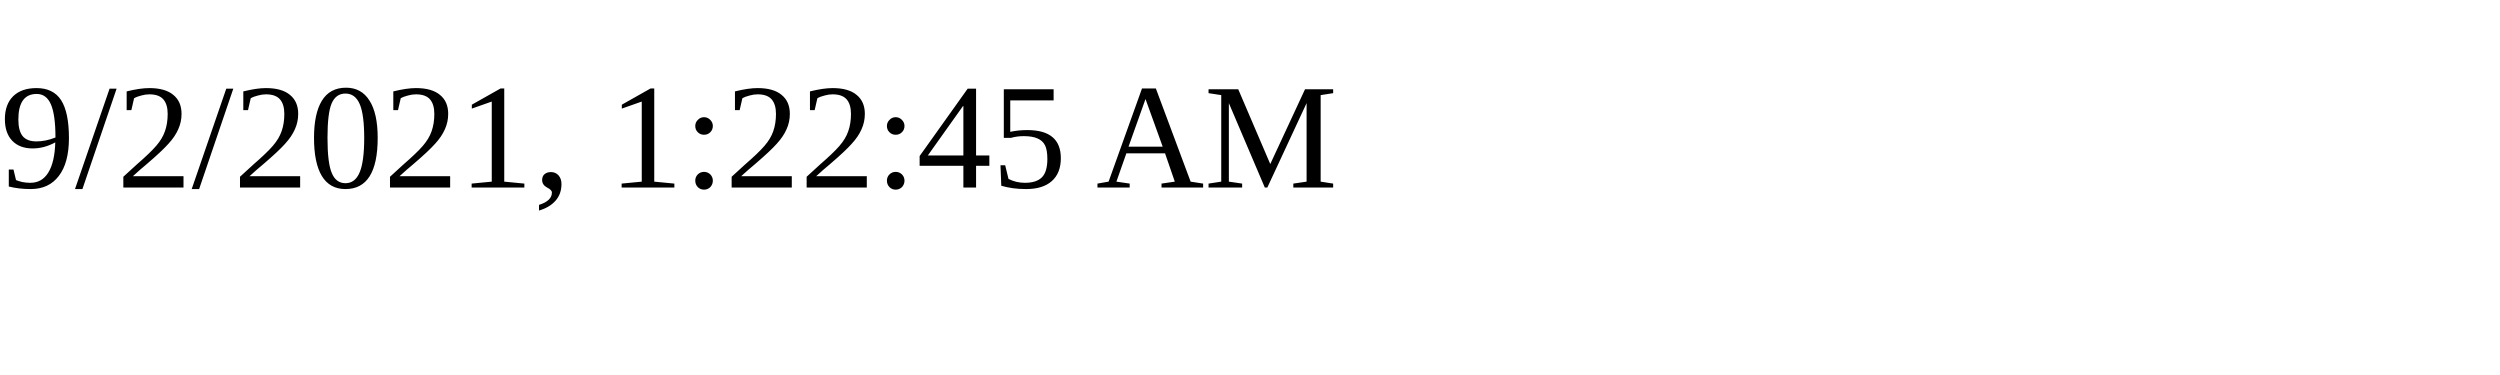
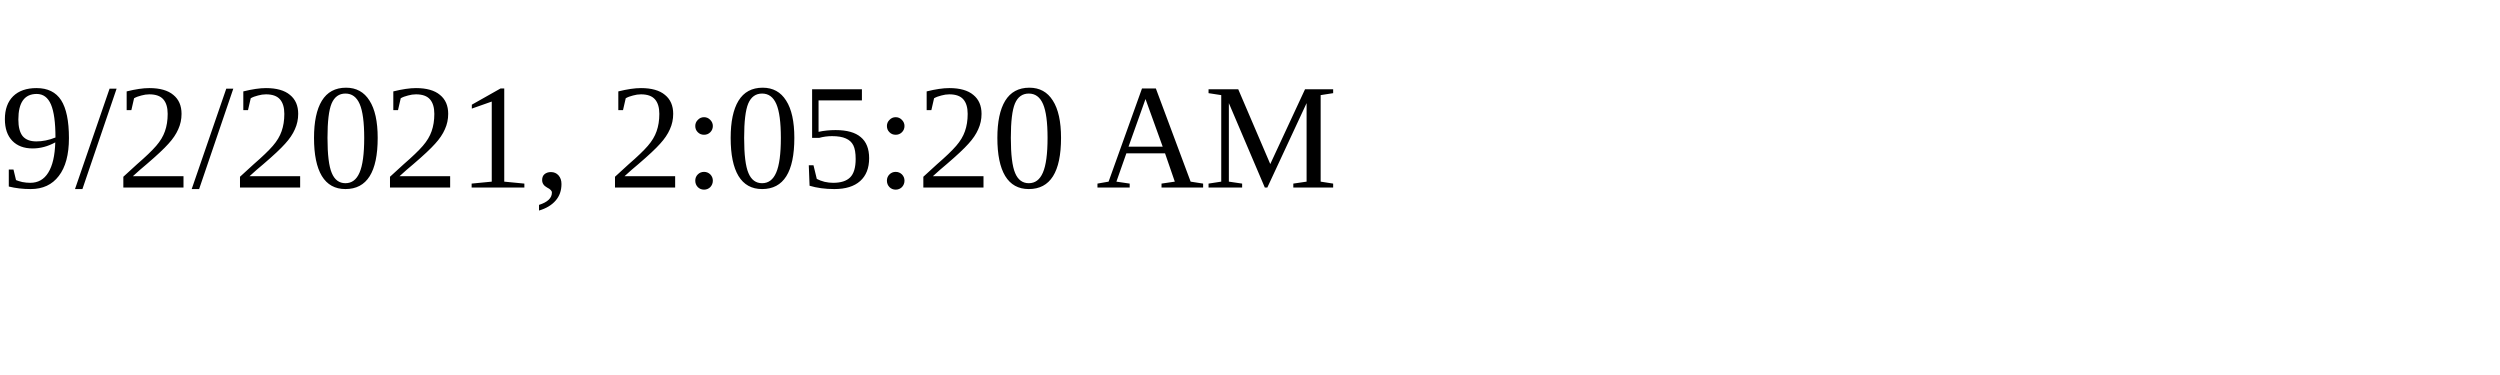
<svg xmlns="http://www.w3.org/2000/svg" height="30" width="200">
-   <text x="0" y="15">9/2/2021, 1:22:45 AM</text>
+   <text x="0" y="15">9/2/2021, 2:05:20 AM</text>
</svg>
